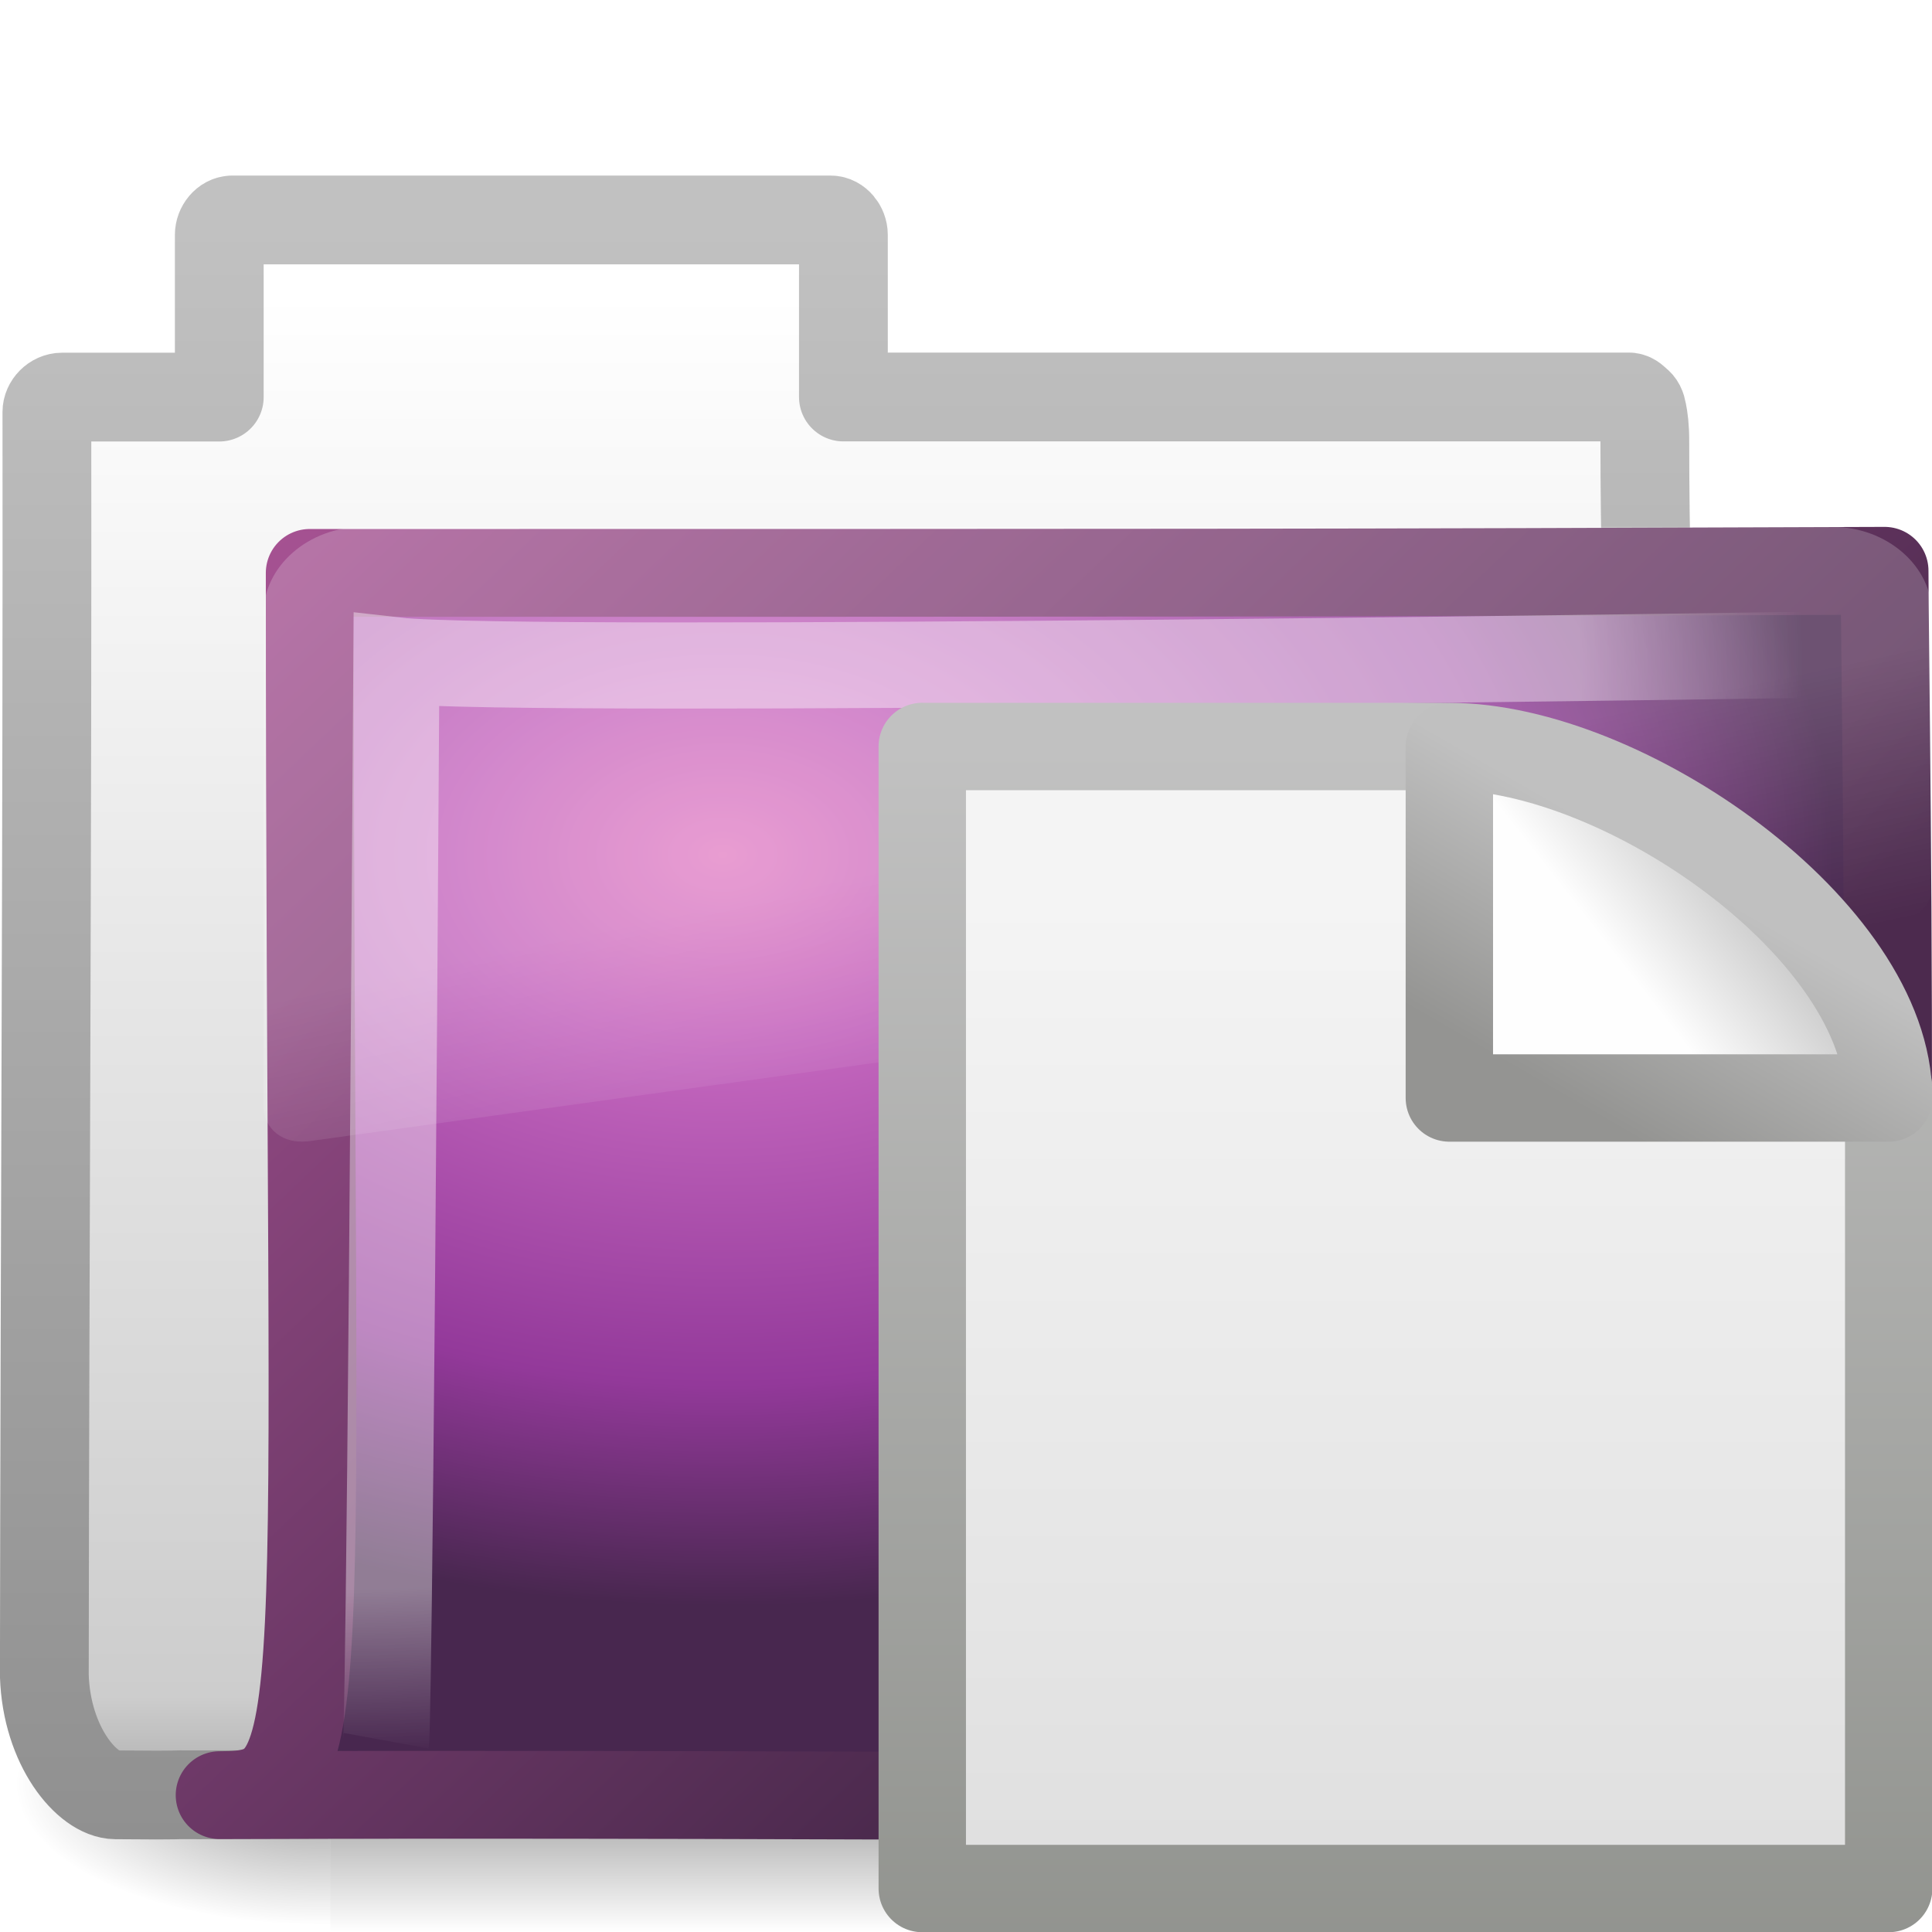
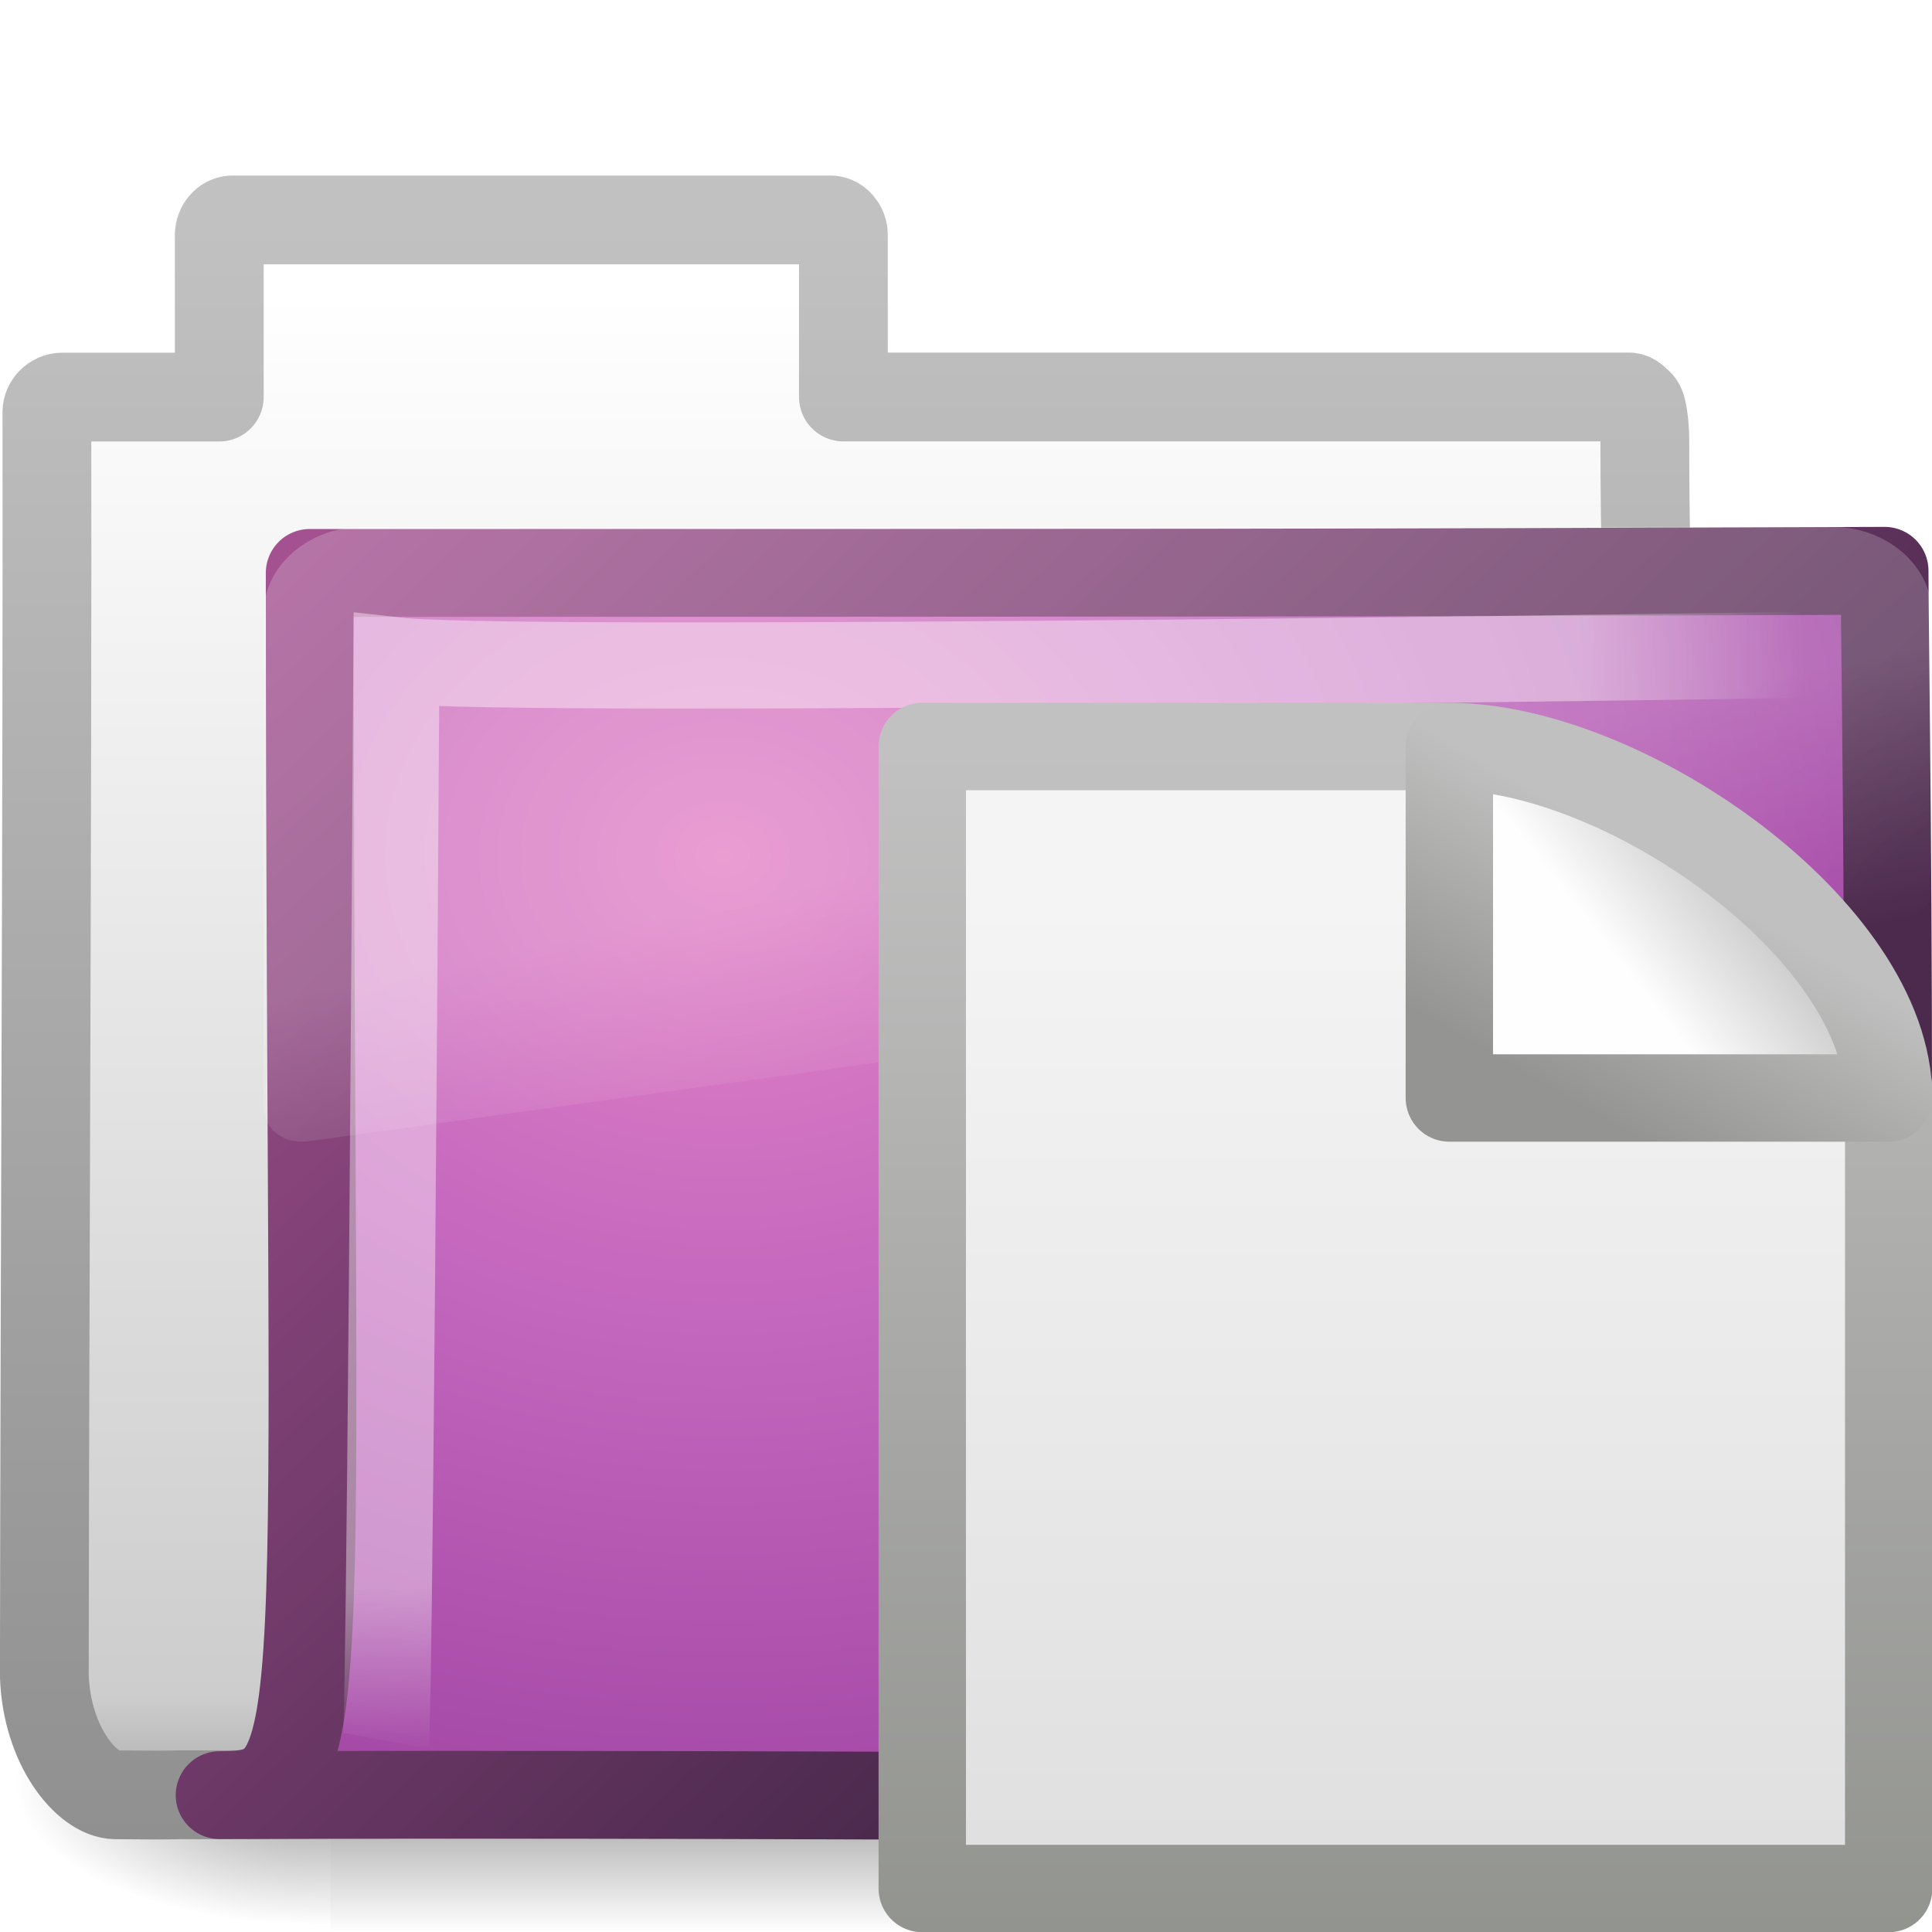
<svg xmlns="http://www.w3.org/2000/svg" xmlns:xlink="http://www.w3.org/1999/xlink" version="1.0" width="22" height="22" id="svg2">
  <defs id="defs4">
    <linearGradient id="linearGradient5060">
      <stop id="stop5062" style="stop-color:#000000;stop-opacity:1" offset="0" />
      <stop id="stop5064" style="stop-color:#000000;stop-opacity:0" offset="1" />
    </linearGradient>
    <linearGradient id="linearGradient5048">
      <stop id="stop5050" style="stop-color:#000000;stop-opacity:0" offset="0" />
      <stop id="stop5056" style="stop-color:#000000;stop-opacity:1" offset="0.5" />
      <stop id="stop5052" style="stop-color:#000000;stop-opacity:0" offset="1" />
    </linearGradient>
    <linearGradient id="linearGradient5157">
      <stop id="stop5159" style="stop-color:#c1c1c1;stop-opacity:1" offset="0" />
      <stop id="stop5161" style="stop-color:#909090;stop-opacity:1" offset="1" />
    </linearGradient>
    <linearGradient id="linearGradient11111">
      <stop id="stop11113" style="stop-color:#ffffff;stop-opacity:1" offset="0" />
      <stop id="stop11115" style="stop-color:#cdcdcd;stop-opacity:1" offset="0.91" />
      <stop id="stop11117" style="stop-color:#a1a1a1;stop-opacity:1" offset="1" />
    </linearGradient>
    <linearGradient id="linearGradient3390">
      <stop id="stop3392" style="stop-color:#425e7b;stop-opacity:1" offset="0" />
      <stop id="stop3394" style="stop-color:#7a91a7;stop-opacity:1" offset="1" />
    </linearGradient>
    <linearGradient id="linearGradient7012-661-145-733-759-865-745">
      <stop id="stop2699" style="stop-color:#9cbbd9;stop-opacity:1" offset="0" />
      <stop id="stop2701" style="stop-color:#5c82ab;stop-opacity:1" offset="1" />
    </linearGradient>
    <linearGradient id="linearGradient3752">
      <stop id="stop3754" style="stop-color:#ffffff;stop-opacity:1" offset="0" />
      <stop id="stop3760" style="stop-color:#ffffff;stop-opacity:1" offset="0.848" />
      <stop id="stop3756" style="stop-color:#ffffff;stop-opacity:0" offset="1" />
    </linearGradient>
    <linearGradient id="linearGradient8265-821-176-38-919-66-249">
      <stop id="stop2687" style="stop-color:#ffffff;stop-opacity:1" offset="0" />
      <stop id="stop2689" style="stop-color:#ffffff;stop-opacity:0" offset="1" />
    </linearGradient>
    <linearGradient x1="302.857" y1="366.648" x2="302.857" y2="609.505" id="linearGradient3510" xlink:href="#linearGradient5048" gradientUnits="userSpaceOnUse" gradientTransform="matrix(2.774389,0,0,1.969706,-1892.179,-872.8854)" />
    <radialGradient cx="605.714" cy="486.648" r="117.143" fx="605.714" fy="486.648" id="radialGradient3512" xlink:href="#linearGradient5060" gradientUnits="userSpaceOnUse" gradientTransform="matrix(2.774389,0,0,1.969706,-1891.633,-872.8854)" />
    <radialGradient cx="605.714" cy="486.648" r="117.143" fx="605.714" fy="486.648" id="radialGradient3514" xlink:href="#linearGradient5060" gradientUnits="userSpaceOnUse" gradientTransform="matrix(-2.774389,0,0,1.969706,112.7623,-872.8854)" />
    <linearGradient x1="-28.531" y1="17.956" x2="-28.531" y2="37.503" id="linearGradient3516" xlink:href="#linearGradient11111" gradientUnits="userSpaceOnUse" gradientTransform="matrix(0.9101563,0,0,0.8985549,11.88585,-34.99423)" />
    <linearGradient x1="9.876" y1="2.601" x2="9.876" y2="23.062" id="linearGradient3518" xlink:href="#linearGradient5157" gradientUnits="userSpaceOnUse" gradientTransform="matrix(0.9101563,0,0,0.8985549,-19.40351,-21.964)" />
-     <radialGradient cx="8.233" cy="8.478" r="9.999" fx="8.233" fy="8.478" id="radialGradient3520" xlink:href="#linearGradient3671" gradientUnits="userSpaceOnUse" gradientTransform="matrix(1.263722,1.6454755e-8,-1.1140231e-8,0.8555673,-21.65322,-19.7131)" />
+     <radialGradient cx="8.233" cy="8.478" r="9.999" fx="8.233" fy="8.478" id="radialGradient3520" xlink:href="#linearGradient3671" gradientUnits="userSpaceOnUse" gradientTransform="matrix(2.428946,0.02685242,-0.02192934,1.983625,-31.06115,-29.49753)" />
    <linearGradient x1="15.669" y1="16.979" x2="3.077" y2="4.252" id="linearGradient3522" xlink:href="#linearGradient3707" gradientUnits="userSpaceOnUse" gradientTransform="matrix(0.9052018,0,0,0.8680849,-19.71225,-19.88397)" />
    <radialGradient cx="4.02" cy="5.593" r="10.273" fx="4.02" fy="5.593" id="radialGradient3524" xlink:href="#linearGradient3752" gradientUnits="userSpaceOnUse" gradientTransform="matrix(-0.01529236,1.216956,-1.635174,-0.01889719,-6.522941,-19.50094)" />
    <linearGradient x1="18.031" y1="16.408" x2="20.055" y2="24.628" id="linearGradient3526" xlink:href="#linearGradient8265-821-176-38-919-66-249" gradientUnits="userSpaceOnUse" />
    <linearGradient id="linearGradient4559">
      <stop id="stop4561" style="stop-color:#c0c0c0;stop-opacity:1" offset="0" />
      <stop id="stop4563" style="stop-color:#949492;stop-opacity:1" offset="1" />
    </linearGradient>
    <linearGradient id="linearGradient8589">
      <stop id="stop8591" style="stop-color:#fefefe;stop-opacity:1" offset="0" />
      <stop id="stop8593" style="stop-color:#cbcbcb;stop-opacity:1" offset="1" />
    </linearGradient>
    <linearGradient id="linearGradient3931">
      <stop id="stop3933" style="stop-color:#8d8f8a;stop-opacity:1" offset="0" />
      <stop id="stop3935" style="stop-color:#c1c1c1;stop-opacity:1" offset="1" />
    </linearGradient>
    <linearGradient id="linearGradient3600-1">
      <stop id="stop3602-1" style="stop-color:#f4f4f4;stop-opacity:1" offset="0" />
      <stop id="stop3604-5" style="stop-color:#dbdbdb;stop-opacity:1" offset="1" />
    </linearGradient>
    <linearGradient x1="32.892" y1="8.059" x2="36.358" y2="5.457" id="linearGradient3367" xlink:href="#linearGradient8589" gradientUnits="userSpaceOnUse" gradientTransform="matrix(0.3707081,0,0,0.3548465,6.147461,7.954039)" />
    <linearGradient x1="17.289" y1="2.185" x2="15.18" y2="5.821" id="linearGradient3369" xlink:href="#linearGradient4559" gradientUnits="userSpaceOnUse" gradientTransform="matrix(0.6844293,0,0,0.6820072,6.790966,8.159907)" />
    <linearGradient x1="25.132" y1="6.729" x2="25.132" y2="47.013" id="linearGradient3372" xlink:href="#linearGradient3600-1" gradientUnits="userSpaceOnUse" gradientTransform="matrix(0.3715633,0,0,0.3334383,8.086597,8.000473)" />
    <linearGradient x1="-51.786" y1="50.786" x2="-51.786" y2="2.906" id="linearGradient3374" xlink:href="#linearGradient3931" gradientUnits="userSpaceOnUse" gradientTransform="matrix(0.3000362,0,0,0.3120485,30.16126,7.628863)" />
    <radialGradient cx="12.011" cy="13.195" r="20" fx="12.011" fy="13.195" id="radialGradient2564" xlink:href="#linearGradient3671" gradientUnits="userSpaceOnUse" gradientTransform="matrix(3.7830585e-8,1.128086,-1.627272,0,188.123,46.52743)" />
    <linearGradient id="linearGradient3671">
      <stop id="stop3673" style="stop-color:#e384c6;stop-opacity:1" offset="0" />
      <stop id="stop3675" style="stop-color:#c467be;stop-opacity:1" offset="0.262" />
      <stop id="stop3677" style="stop-color:#93399a;stop-opacity:1" offset="0.705" />
      <stop id="stop3679" style="stop-color:#48274f;stop-opacity:1" offset="1" />
    </linearGradient>
    <linearGradient x1="24" y1="44" x2="24" y2="3.899" id="linearGradient2566" xlink:href="#linearGradient3707" gradientUnits="userSpaceOnUse" gradientTransform="matrix(0.6714462,0,0,0.6714462,158.2582,51.1565)" />
    <linearGradient id="linearGradient3707">
      <stop id="stop3709" style="stop-color:#4c2a4e;stop-opacity:1" offset="0" />
      <stop id="stop3711" style="stop-color:#a85394;stop-opacity:1" offset="1" />
    </linearGradient>
    <radialGradient r="20" fy="13.195" fx="12.011" cy="13.195" cx="12.011" gradientTransform="matrix(3.7830585e-8,1.128086,-1.627272,0,-24.28377,-14.12512)" gradientUnits="userSpaceOnUse" id="radialGradient2967" xlink:href="#linearGradient3671" />
    <linearGradient y2="3.899" x2="24" y1="44" x1="24" gradientTransform="matrix(0.6714462,0,0,0.6714462,-54.14862,-9.496048)" gradientUnits="userSpaceOnUse" id="linearGradient2969" xlink:href="#linearGradient3707" />
  </defs>
  <g id="layer1">
    <g transform="translate(19.48193,22.19273)" id="g3499">
      <g transform="matrix(0.4968783,0,0,0.4693778,-20.31552,-22.51333)" id="g3430" style="stroke-width:1.883;stroke-miterlimit:4;stroke-dasharray:none">
        <g transform="matrix(0.02165152,0,0,0.01485743,43.0076,42.68539)" id="g3432" style="stroke-width:104.962;stroke-miterlimit:4;stroke-dasharray:none;display:inline">
          <rect width="1339.633" height="478.357" x="-1559.252" y="-150.697" id="rect3434" style="opacity:0.402;fill:url(#linearGradient3510);fill-opacity:1;fill-rule:nonzero;stroke:none;stroke-width:104.962;marker:none;visibility:visible;display:inline;overflow:visible" />
          <path d="m -219.619,-150.68 c 0,0 0,478.331 0,478.331 142.874,0.9 345.4,-107.17 345.4,-239.196 0,-132.027 -159.437,-239.135 -345.4,-239.135 z" id="path3436" style="opacity:0.402;fill:url(#radialGradient3512);fill-opacity:1;fill-rule:nonzero;stroke:none;stroke-width:104.962;marker:none;visibility:visible;display:inline;overflow:visible" />
          <path d="m -1559.252,-150.68 c 0,0 0,478.331 0,478.331 -142.874,0.9 -345.4,-107.17 -345.4,-239.196 0,-132.027 159.437,-239.135 345.4,-239.135 z" id="path3438" style="opacity:0.402;fill:url(#radialGradient3514);fill-opacity:1;fill-rule:nonzero;stroke:none;stroke-width:104.962;marker:none;visibility:visible;display:inline;overflow:visible" />
        </g>
      </g>
      <path d="m -16.84,-19.687 c -0.078,0 -0.145,0.083 -0.145,0.169 l 0,1.847 -1.789,0 c -0.097,0 -0.174,0.085 -0.174,0.169 0.006,4.797 -0.024,9.595 -0.029,14.392 0.026,0.804 0.489,1.352 0.81,1.355 0.922,0.008 0.491,-0.004 0.954,0 5.889,-0.014 12.359,-0.07 18.248,-0.085 0.049,0.006 -1.344,-0.097 -1.33,-1.299 10e-7,-4.199 -0.457,-9.826 -0.457,-14.025 0,-0.168 -0.014,-0.261 -0.029,-0.339 -0.011,-0.06 -0.026,-0.089 -0.058,-0.113 -0.025,-0.022 -0.05,-0.051 -0.087,-0.056 l -8.952,0 0,-1.847 c 0,-0.086 -0.067,-0.169 -0.145,-0.169 l -6.819,0 z" id="path3440" style="fill:url(#linearGradient3516);fill-opacity:1;stroke:url(#linearGradient3518);stroke-width:1.011;stroke-linecap:round;stroke-linejoin:round;stroke-miterlimit:4;stroke-opacity:1;stroke-dasharray:none;display:inline" />
-       <path d="m -15.955,-15.669 c 9.62,0 11.596,4.02e-4 17.933,-0.024 0,1.371 0.235,14 -0.441,14 -0.65,0 -12.181,-0.082 -18.518,-0.058 1.339,0 1.026,-0.544 1.026,-13.918 z" id="path3442" style="fill:url(#radialGradient3520);fill-opacity:1.0;stroke:url(#linearGradient3522);stroke-width:1;stroke-linecap:round;stroke-linejoin:round;stroke-miterlimit:4;stroke-opacity:1;stroke-dasharray:none;display:inline" />
+       <path d="m -15.955,-15.669 c 9.62,0 11.596,4.02e-4 17.933,-0.024 0,1.371 0.235,14 -0.441,14 -0.65,0 -12.181,-0.082 -18.518,-0.058 1.339,0 1.026,-0.544 1.026,-13.918 z" id="path3442" style="fill:url(#radialGradient3520);fill-opacity:1;stroke:url(#linearGradient3522);stroke-width:1;stroke-linecap:round;stroke-linejoin:round;stroke-miterlimit:4;stroke-opacity:1;stroke-dasharray:none;display:inline" />
      <path d="m 1.474,-14.742 c 0,0 -15.018,0.232 -16.442,0.07 -0.075,12.071 -0.117,12.301 -0.117,12.301" id="path3444" style="opacity:0.4;fill:none;stroke:url(#radialGradient3524);stroke-width:0.981;stroke-linecap:butt;stroke-linejoin:miter;stroke-miterlimit:4;stroke-opacity:1;stroke-dasharray:none;display:inline" />
      <path d="m 3.219,5.344 c -1.539,0 -2.812,1.274 -2.812,2.812 l 0,16 c 0.006,0.286 0.148,0.613 0.375,0.812 0.227,0.2 0.516,0.284 0.844,0.25 a 0.612,0.612 0 0 0 0.031,0 l 45,-7.125 c 0.522,-0.082 0.93,-0.534 0.938,-1.062 l 0,-8.875 c 0,-1.539 -1.274,-2.812 -2.812,-2.812 l -41.562,0 z" transform="matrix(0.402649,0,0,0.3520695,-16.64546,-18.07411)" id="path3446" style="opacity:0.2;fill:url(#linearGradient3526);fill-opacity:1;fill-rule:evenodd;stroke:none" />
    </g>
    <path d="m 10.502,8.501 c 2.98,0 2.938,0 5.918,0 0.523,0.162 4.354,2.614 5.087,3.89 0,3.907 0,5.207 0,9.114 l -11.005,0 c 0,-5.002 0,-8.003 0,-13.005 z" id="rect2594" style="fill:url(#linearGradient3372);fill-opacity:1;stroke:url(#linearGradient3374);stroke-width:0.995;stroke-linecap:butt;stroke-linejoin:round;stroke-miterlimit:4;stroke-opacity:1;stroke-dasharray:none;stroke-dashoffset:0;display:inline" />
    <path d="m 16.504,8.501 c 0,1.543 0,4.002 0,4.002 0,0 4.081,0 5.002,0 0,-1.902 -3.006,-4.002 -5.002,-4.002 z" id="path12038" style="fill:url(#linearGradient3367);fill-opacity:1;fill-rule:evenodd;stroke:url(#linearGradient3369);stroke-width:0.995;stroke-linecap:butt;stroke-linejoin:round;stroke-miterlimit:4;stroke-opacity:1;stroke-dasharray:none;display:inline" />
  </g>
</svg>
